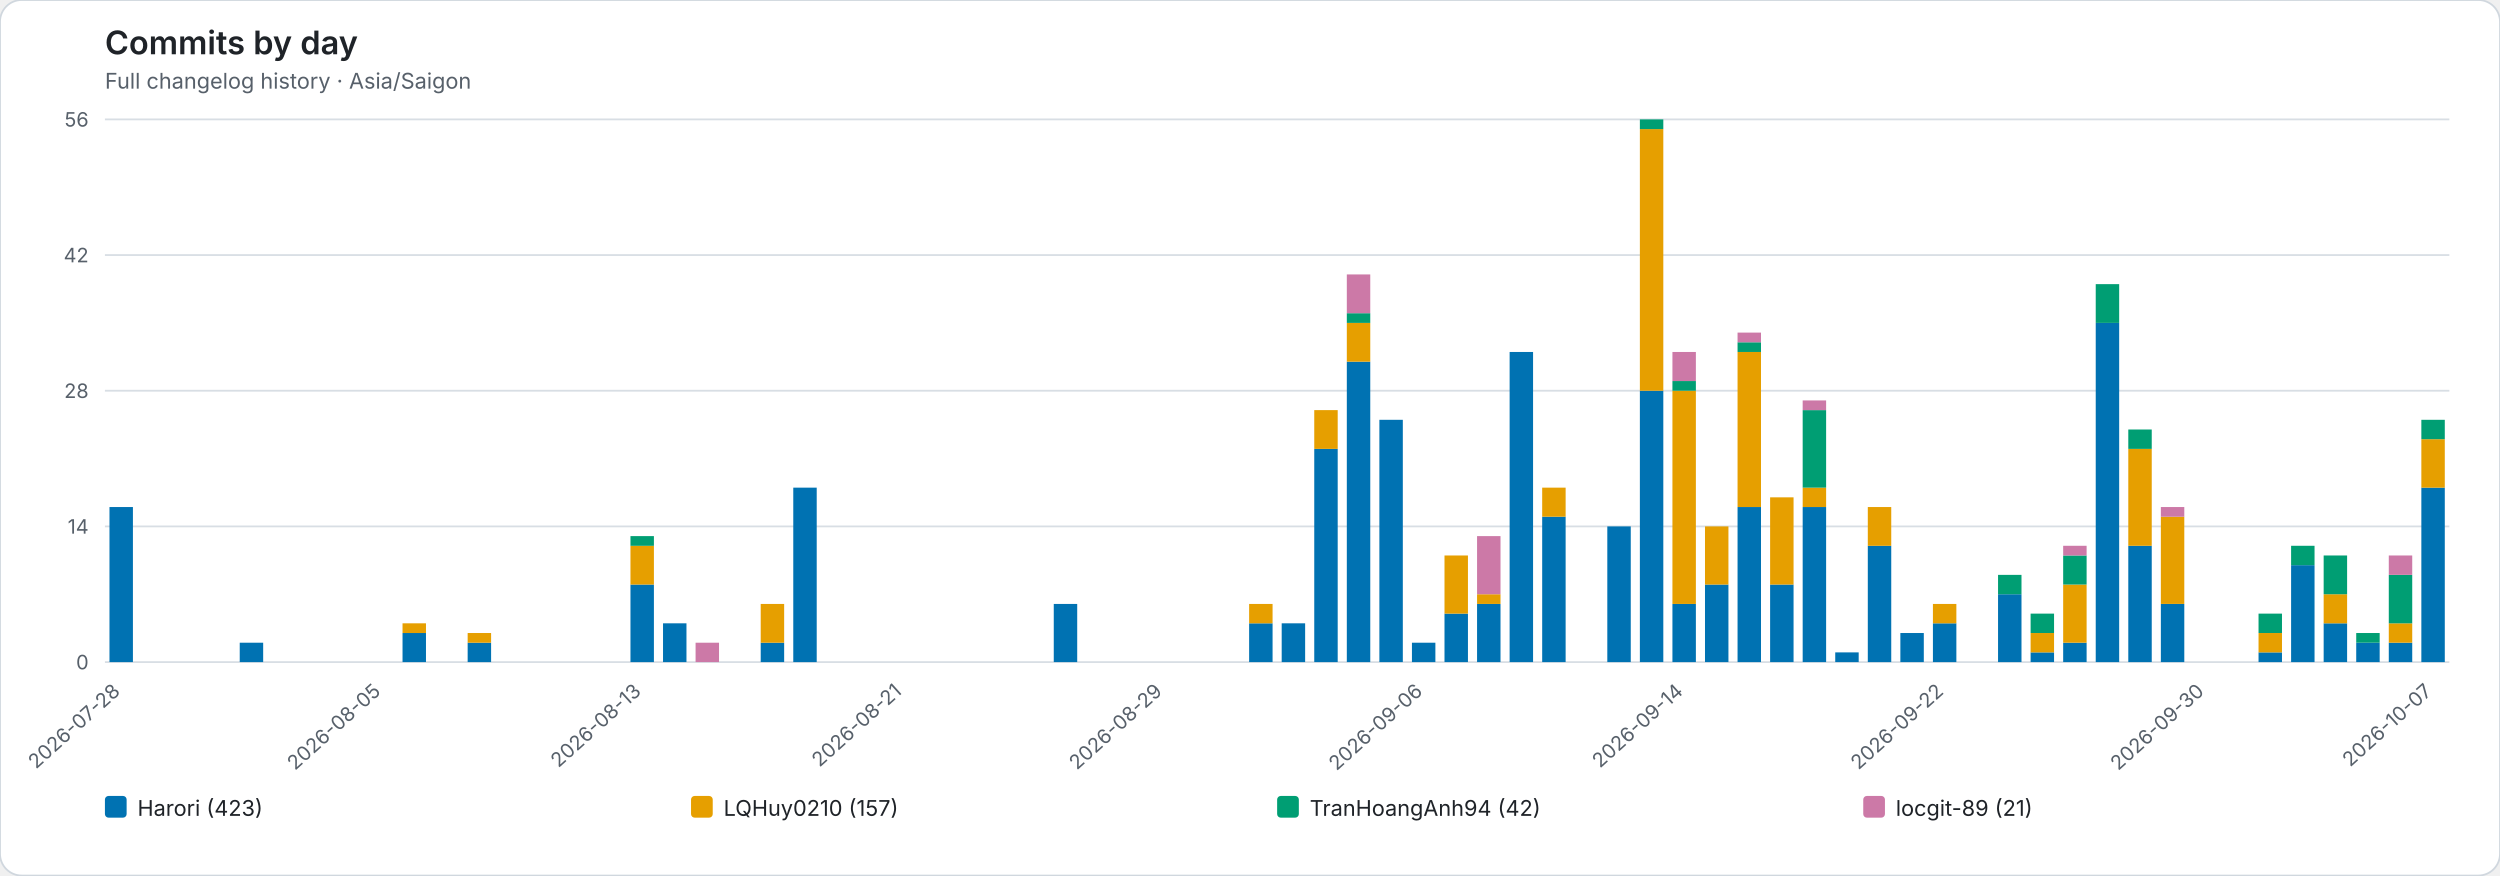
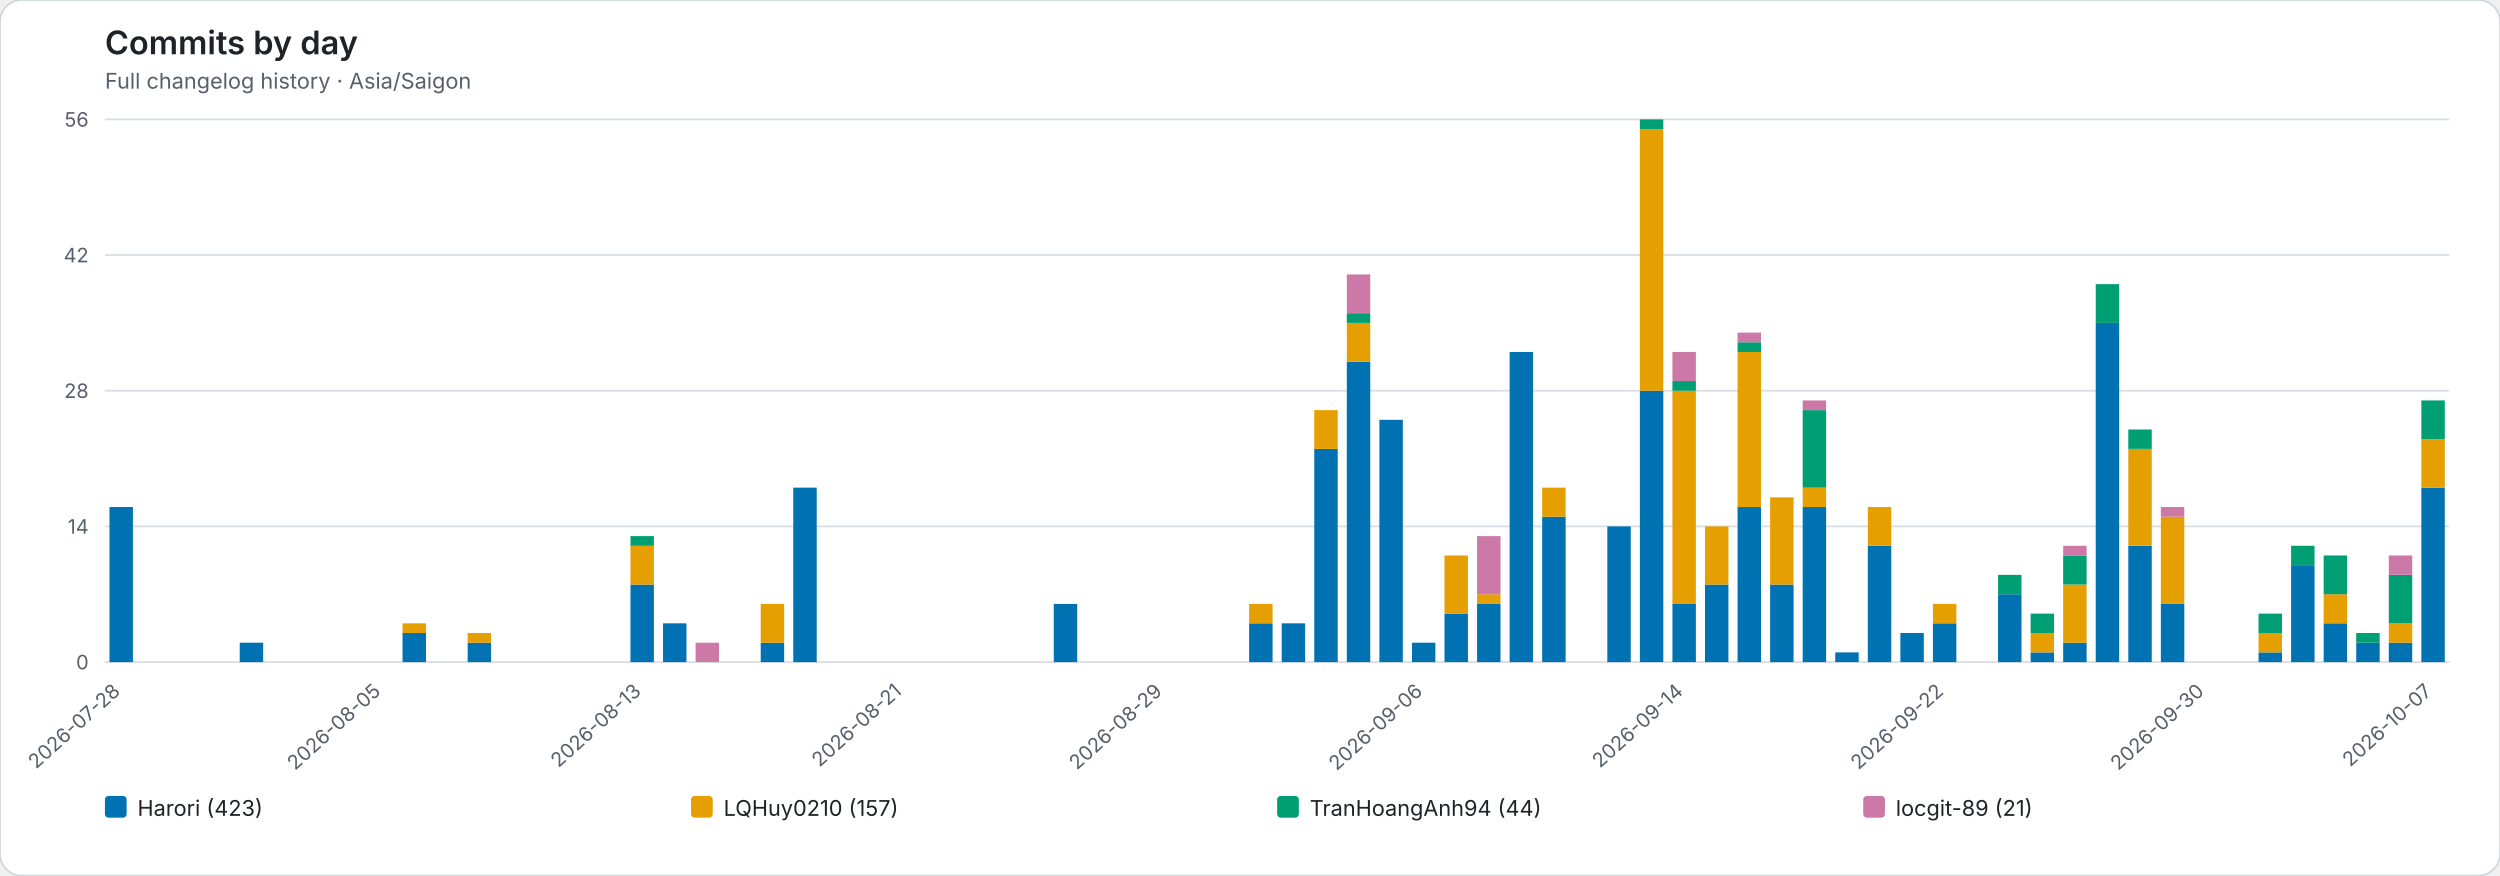
<svg xmlns="http://www.w3.org/2000/svg" role="img" viewBox="0 0 1382 484">
  <rect width="1382" height="484" rx="12" fill="#ffffff" stroke="#d0d7de" />
  <style>text{font-family:system-ui,-apple-system,BlinkMacSystemFont,"Segoe UI",sans-serif}.axis{fill:#57606a;font-size:11px}.heading{fill:#1f2328;font-size:18px;font-weight:600}.subheading{fill:#57606a;font-size:12px}.grid{stroke:#d8dee4;stroke-width:1}.legend{fill:#1f2328;font-size:12px}</style>
  <text class="heading" x="58" y="30">Commits by day</text>
  <text class="subheading" x="58" y="49">Full changelog history · Asia/Saigon</text>
  <line class="grid" x1="58" y1="366.00" x2="1354" y2="366.00" />
  <text class="axis" x="49" y="370.00" text-anchor="end">0</text>
  <line class="grid" x1="58" y1="291.00" x2="1354" y2="291.00" />
  <text class="axis" x="49" y="295.00" text-anchor="end">14</text>
  <line class="grid" x1="58" y1="216.00" x2="1354" y2="216.00" />
  <text class="axis" x="49" y="220.00" text-anchor="end">28</text>
  <line class="grid" x1="58" y1="141.00" x2="1354" y2="141.00" />
  <text class="axis" x="49" y="145.00" text-anchor="end">42</text>
  <line class="grid" x1="58" y1="66.00" x2="1354" y2="66.00" />
  <text class="axis" x="49" y="70.00" text-anchor="end">56</text>
  <g data-date="2026-07-28">
    <rect x="60.52" y="280.29" width="12.96" height="85.71" fill="#0072B2" />
  </g>
  <text class="axis" x="67.00" y="383" text-anchor="end" transform="rotate(-42 67.00 383)">2026-07-28</text>
  <g data-date="2026-07-29">
  </g>
  <g data-date="2026-07-30">
  </g>
  <g data-date="2026-07-31">
  </g>
  <g data-date="2026-08-01">
    <rect x="132.52" y="355.29" width="12.96" height="10.71" fill="#0072B2" />
  </g>
  <g data-date="2026-08-02">
  </g>
  <g data-date="2026-08-03">
  </g>
  <g data-date="2026-08-04">
  </g>
  <g data-date="2026-08-05">
  </g>
  <text class="axis" x="211.00" y="383" text-anchor="end" transform="rotate(-42 211.00 383)">2026-08-05</text>
  <g data-date="2026-08-06">
    <rect x="222.52" y="349.93" width="12.96" height="16.07" fill="#0072B2" />
    <rect x="222.52" y="344.57" width="12.96" height="5.36" fill="#E69F00" />
  </g>
  <g data-date="2026-08-07">
  </g>
  <g data-date="2026-08-08">
    <rect x="258.52" y="355.29" width="12.96" height="10.71" fill="#0072B2" />
    <rect x="258.52" y="349.93" width="12.96" height="5.36" fill="#E69F00" />
  </g>
  <g data-date="2026-08-09">
  </g>
  <g data-date="2026-08-10">
  </g>
  <g data-date="2026-08-11">
  </g>
  <g data-date="2026-08-12">
  </g>
  <g data-date="2026-08-13">
    <rect x="348.52" y="323.14" width="12.96" height="42.86" fill="#0072B2" />
    <rect x="348.52" y="301.71" width="12.96" height="21.43" fill="#E69F00" />
    <rect x="348.52" y="296.36" width="12.96" height="5.36" fill="#009E73" />
  </g>
  <text class="axis" x="355.00" y="383" text-anchor="end" transform="rotate(-42 355.00 383)">2026-08-13</text>
  <g data-date="2026-08-14">
    <rect x="366.52" y="344.57" width="12.96" height="21.43" fill="#0072B2" />
  </g>
  <g data-date="2026-08-15">
    <rect x="384.52" y="355.29" width="12.96" height="10.71" fill="#CC79A7" />
  </g>
  <g data-date="2026-08-16">
  </g>
  <g data-date="2026-08-17">
    <rect x="420.52" y="355.29" width="12.96" height="10.71" fill="#0072B2" />
    <rect x="420.52" y="333.86" width="12.96" height="21.43" fill="#E69F00" />
  </g>
  <g data-date="2026-08-18">
    <rect x="438.52" y="269.57" width="12.96" height="96.43" fill="#0072B2" />
  </g>
  <g data-date="2026-08-19">
  </g>
  <g data-date="2026-08-20">
  </g>
  <g data-date="2026-08-21">
  </g>
  <text class="axis" x="499.00" y="383" text-anchor="end" transform="rotate(-42 499.00 383)">2026-08-21</text>
  <g data-date="2026-08-22">
  </g>
  <g data-date="2026-08-23">
  </g>
  <g data-date="2026-08-24">
  </g>
  <g data-date="2026-08-25">
  </g>
  <g data-date="2026-08-26">
    <rect x="582.52" y="333.86" width="12.96" height="32.14" fill="#0072B2" />
  </g>
  <g data-date="2026-08-27">
  </g>
  <g data-date="2026-08-28">
  </g>
  <g data-date="2026-08-29">
  </g>
  <text class="axis" x="643.00" y="383" text-anchor="end" transform="rotate(-42 643.00 383)">2026-08-29</text>
  <g data-date="2026-08-30">
  </g>
  <g data-date="2026-08-31">
  </g>
  <g data-date="2026-09-01">
    <rect x="690.52" y="344.57" width="12.96" height="21.43" fill="#0072B2" />
    <rect x="690.52" y="333.86" width="12.96" height="10.71" fill="#E69F00" />
  </g>
  <g data-date="2026-09-02">
    <rect x="708.52" y="344.57" width="12.96" height="21.43" fill="#0072B2" />
  </g>
  <g data-date="2026-09-03">
    <rect x="726.52" y="248.14" width="12.96" height="117.86" fill="#0072B2" />
    <rect x="726.52" y="226.71" width="12.96" height="21.43" fill="#E69F00" />
  </g>
  <g data-date="2026-09-04">
    <rect x="744.52" y="199.93" width="12.96" height="166.07" fill="#0072B2" />
    <rect x="744.52" y="178.50" width="12.96" height="21.43" fill="#E69F00" />
    <rect x="744.52" y="173.14" width="12.96" height="5.36" fill="#009E73" />
    <rect x="744.52" y="151.71" width="12.96" height="21.43" fill="#CC79A7" />
  </g>
  <g data-date="2026-09-05">
    <rect x="762.52" y="232.07" width="12.96" height="133.93" fill="#0072B2" />
  </g>
  <g data-date="2026-09-06">
    <rect x="780.52" y="355.29" width="12.96" height="10.71" fill="#0072B2" />
  </g>
  <text class="axis" x="787.00" y="383" text-anchor="end" transform="rotate(-42 787.00 383)">2026-09-06</text>
  <g data-date="2026-09-07">
    <rect x="798.52" y="339.21" width="12.96" height="26.79" fill="#0072B2" />
    <rect x="798.52" y="307.07" width="12.96" height="32.14" fill="#E69F00" />
  </g>
  <g data-date="2026-09-08">
    <rect x="816.52" y="333.86" width="12.96" height="32.14" fill="#0072B2" />
    <rect x="816.52" y="328.50" width="12.96" height="5.36" fill="#E69F00" />
    <rect x="816.52" y="296.36" width="12.96" height="32.14" fill="#CC79A7" />
  </g>
  <g data-date="2026-09-09">
    <rect x="834.52" y="194.57" width="12.96" height="171.43" fill="#0072B2" />
  </g>
  <g data-date="2026-09-10">
    <rect x="852.52" y="285.64" width="12.96" height="80.36" fill="#0072B2" />
    <rect x="852.52" y="269.57" width="12.96" height="16.07" fill="#E69F00" />
  </g>
  <g data-date="2026-09-11">
  </g>
  <g data-date="2026-09-12">
    <rect x="888.52" y="291.00" width="12.96" height="75.00" fill="#0072B2" />
  </g>
  <g data-date="2026-09-13">
    <rect x="906.52" y="216.00" width="12.96" height="150.00" fill="#0072B2" />
    <rect x="906.52" y="71.36" width="12.96" height="144.64" fill="#E69F00" />
    <rect x="906.52" y="66.00" width="12.96" height="5.36" fill="#009E73" />
  </g>
  <g data-date="2026-09-14">
    <rect x="924.52" y="333.86" width="12.96" height="32.14" fill="#0072B2" />
    <rect x="924.52" y="216.00" width="12.96" height="117.86" fill="#E69F00" />
    <rect x="924.52" y="210.64" width="12.96" height="5.36" fill="#009E73" />
    <rect x="924.52" y="194.57" width="12.96" height="16.07" fill="#CC79A7" />
  </g>
  <text class="axis" x="931.00" y="383" text-anchor="end" transform="rotate(-42 931.00 383)">2026-09-14</text>
  <g data-date="2026-09-15">
    <rect x="942.52" y="323.14" width="12.96" height="42.86" fill="#0072B2" />
    <rect x="942.52" y="291.00" width="12.96" height="32.14" fill="#E69F00" />
  </g>
  <g data-date="2026-09-16">
    <rect x="960.52" y="280.29" width="12.96" height="85.71" fill="#0072B2" />
    <rect x="960.52" y="194.57" width="12.96" height="85.71" fill="#E69F00" />
    <rect x="960.52" y="189.21" width="12.96" height="5.36" fill="#009E73" />
    <rect x="960.52" y="183.86" width="12.96" height="5.36" fill="#CC79A7" />
  </g>
  <g data-date="2026-09-17">
    <rect x="978.52" y="323.14" width="12.96" height="42.86" fill="#0072B2" />
    <rect x="978.52" y="274.93" width="12.96" height="48.21" fill="#E69F00" />
  </g>
  <g data-date="2026-09-18">
    <rect x="996.52" y="280.29" width="12.96" height="85.71" fill="#0072B2" />
    <rect x="996.52" y="269.57" width="12.96" height="10.71" fill="#E69F00" />
    <rect x="996.52" y="226.71" width="12.96" height="42.86" fill="#009E73" />
    <rect x="996.52" y="221.36" width="12.96" height="5.36" fill="#CC79A7" />
  </g>
  <g data-date="2026-09-19">
    <rect x="1014.52" y="360.64" width="12.96" height="5.36" fill="#0072B2" />
  </g>
  <g data-date="2026-09-20">
    <rect x="1032.52" y="301.71" width="12.96" height="64.29" fill="#0072B2" />
    <rect x="1032.52" y="280.29" width="12.96" height="21.43" fill="#E69F00" />
  </g>
  <g data-date="2026-09-21">
    <rect x="1050.52" y="349.93" width="12.96" height="16.07" fill="#0072B2" />
  </g>
  <g data-date="2026-09-22">
    <rect x="1068.52" y="344.57" width="12.96" height="21.43" fill="#0072B2" />
    <rect x="1068.52" y="333.86" width="12.96" height="10.71" fill="#E69F00" />
  </g>
  <text class="axis" x="1075.00" y="383" text-anchor="end" transform="rotate(-42 1075.00 383)">2026-09-22</text>
  <g data-date="2026-09-23">
  </g>
  <g data-date="2026-09-24">
    <rect x="1104.52" y="328.50" width="12.96" height="37.50" fill="#0072B2" />
    <rect x="1104.52" y="317.79" width="12.96" height="10.71" fill="#009E73" />
  </g>
  <g data-date="2026-09-25">
    <rect x="1122.52" y="360.64" width="12.96" height="5.36" fill="#0072B2" />
    <rect x="1122.52" y="349.93" width="12.96" height="10.71" fill="#E69F00" />
    <rect x="1122.52" y="339.21" width="12.96" height="10.71" fill="#009E73" />
  </g>
  <g data-date="2026-09-26">
    <rect x="1140.52" y="355.29" width="12.96" height="10.71" fill="#0072B2" />
    <rect x="1140.52" y="323.14" width="12.96" height="32.14" fill="#E69F00" />
    <rect x="1140.52" y="307.07" width="12.96" height="16.07" fill="#009E73" />
    <rect x="1140.52" y="301.71" width="12.96" height="5.36" fill="#CC79A7" />
  </g>
  <g data-date="2026-09-27">
    <rect x="1158.52" y="178.50" width="12.96" height="187.50" fill="#0072B2" />
    <rect x="1158.52" y="157.07" width="12.96" height="21.43" fill="#009E73" />
  </g>
  <g data-date="2026-09-28">
    <rect x="1176.52" y="301.71" width="12.96" height="64.29" fill="#0072B2" />
    <rect x="1176.52" y="248.14" width="12.96" height="53.57" fill="#E69F00" />
    <rect x="1176.52" y="237.43" width="12.96" height="10.71" fill="#009E73" />
  </g>
  <g data-date="2026-09-29">
    <rect x="1194.52" y="333.86" width="12.96" height="32.14" fill="#0072B2" />
    <rect x="1194.52" y="285.64" width="12.96" height="48.21" fill="#E69F00" />
    <rect x="1194.52" y="280.29" width="12.96" height="5.36" fill="#CC79A7" />
  </g>
  <g data-date="2026-09-30">
  </g>
  <text class="axis" x="1219.00" y="383" text-anchor="end" transform="rotate(-42 1219.00 383)">2026-09-30</text>
  <g data-date="2026-10-01">
  </g>
  <g data-date="2026-10-02">
    <rect x="1248.52" y="360.64" width="12.96" height="5.36" fill="#0072B2" />
    <rect x="1248.52" y="349.93" width="12.96" height="10.71" fill="#E69F00" />
    <rect x="1248.52" y="339.21" width="12.96" height="10.71" fill="#009E73" />
  </g>
  <g data-date="2026-10-03">
    <rect x="1266.52" y="312.43" width="12.96" height="53.57" fill="#0072B2" />
    <rect x="1266.52" y="301.71" width="12.96" height="10.71" fill="#009E73" />
  </g>
  <g data-date="2026-10-04">
    <rect x="1284.52" y="344.57" width="12.96" height="21.43" fill="#0072B2" />
    <rect x="1284.52" y="328.50" width="12.96" height="16.07" fill="#E69F00" />
    <rect x="1284.52" y="307.07" width="12.96" height="21.43" fill="#009E73" />
  </g>
  <g data-date="2026-10-05">
    <rect x="1302.52" y="355.29" width="12.96" height="10.71" fill="#0072B2" />
    <rect x="1302.52" y="349.93" width="12.96" height="5.36" fill="#009E73" />
  </g>
  <g data-date="2026-10-06">
    <rect x="1320.52" y="355.29" width="12.96" height="10.71" fill="#0072B2" />
    <rect x="1320.52" y="344.57" width="12.96" height="10.71" fill="#E69F00" />
    <rect x="1320.52" y="317.79" width="12.96" height="26.79" fill="#009E73" />
    <rect x="1320.52" y="307.07" width="12.96" height="10.71" fill="#CC79A7" />
  </g>
  <g data-date="2026-10-07">
    <rect x="1338.52" y="269.57" width="12.96" height="96.43" fill="#0072B2" />
    <rect x="1338.52" y="242.79" width="12.96" height="26.79" fill="#E69F00" />
-     <rect x="1338.52" y="232.07" width="12.96" height="10.71" fill="#009E73" />
+     <rect x="1338.52" y="221.36" width="12.96" height="21.43" fill="#009E73" />
  </g>
  <text class="axis" x="1345.00" y="383" text-anchor="end" transform="rotate(-42 1345.00 383)">2026-10-07</text>
  <rect x="58.00" y="440" width="12" height="12" rx="2" fill="#0072B2" />
  <text class="legend" x="76.00" y="451">Harori (423)</text>
  <rect x="382.00" y="440" width="12" height="12" rx="2" fill="#E69F00" />
  <text class="legend" x="400.00" y="451">LQHuy0210 (157)</text>
  <rect x="706.00" y="440" width="12" height="12" rx="2" fill="#009E73" />
-   <text class="legend" x="724.00" y="451">TranHoangAnh94 (42)</text>
+   <text class="legend" x="724.00" y="451">TranHoangAnh94 (44)</text>
  <rect x="1030.00" y="440" width="12" height="12" rx="2" fill="#CC79A7" />
  <text class="legend" x="1048.00" y="451">locgit-89 (21)</text>
</svg>
